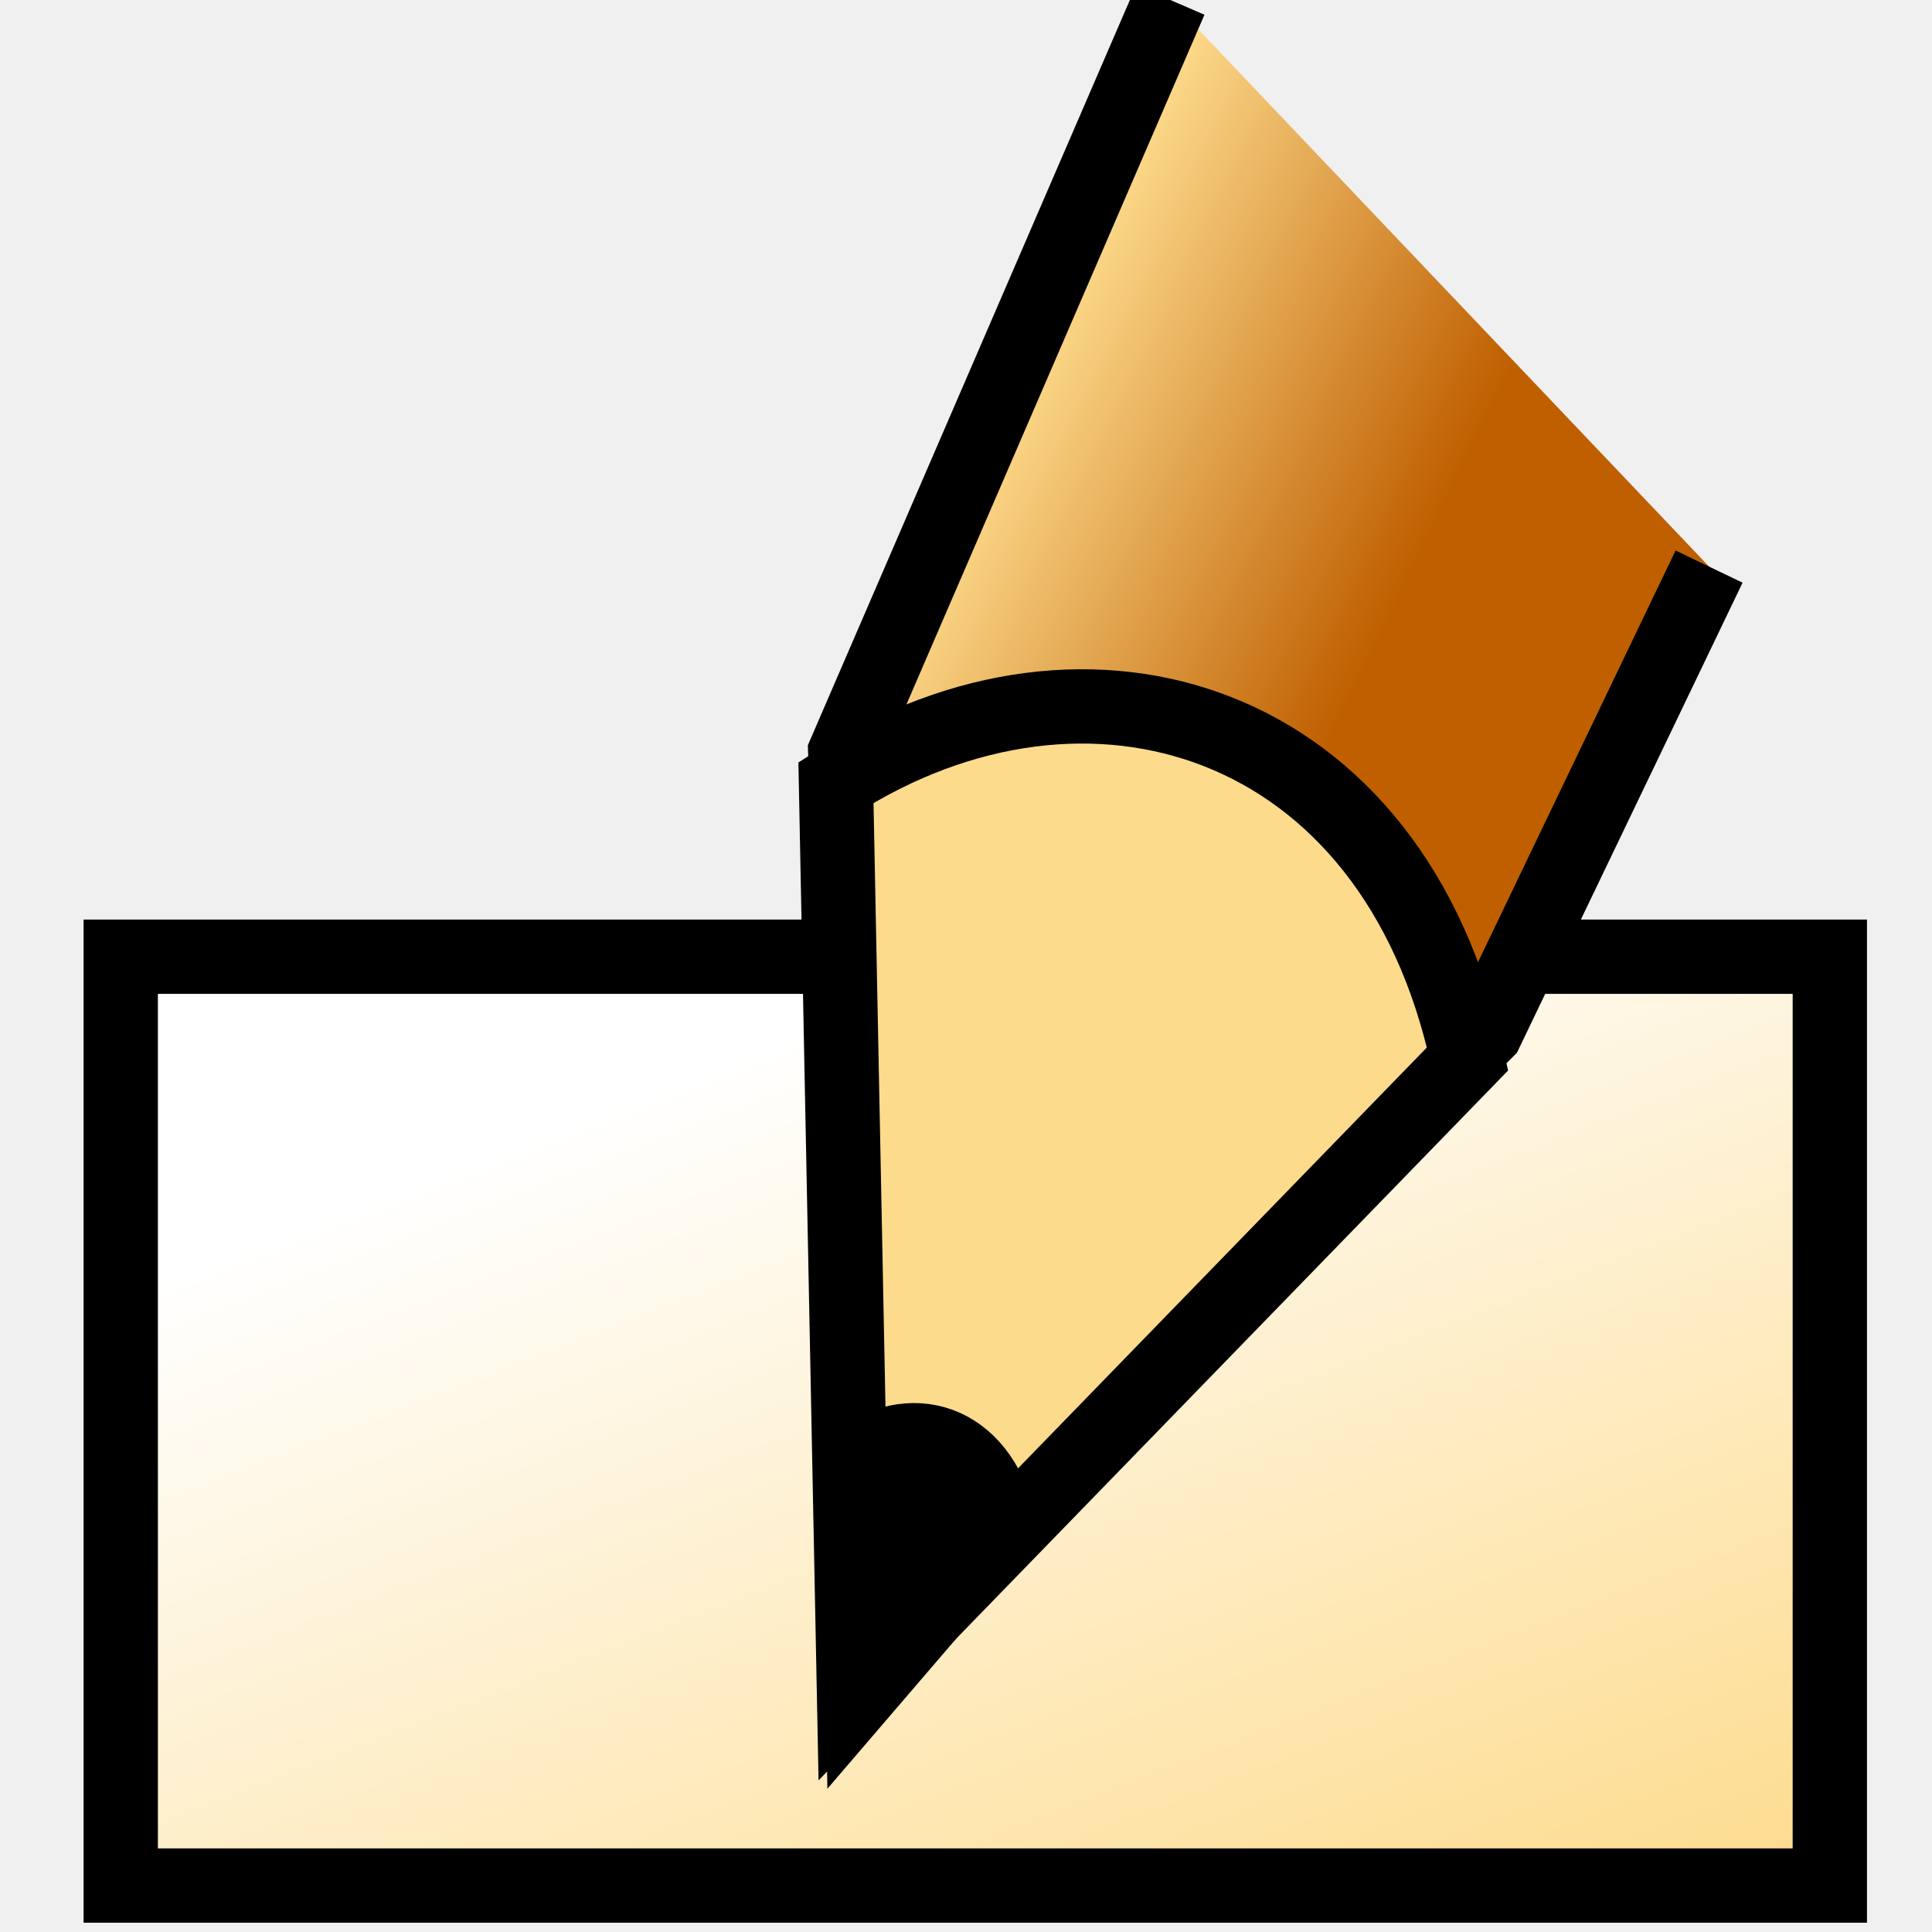
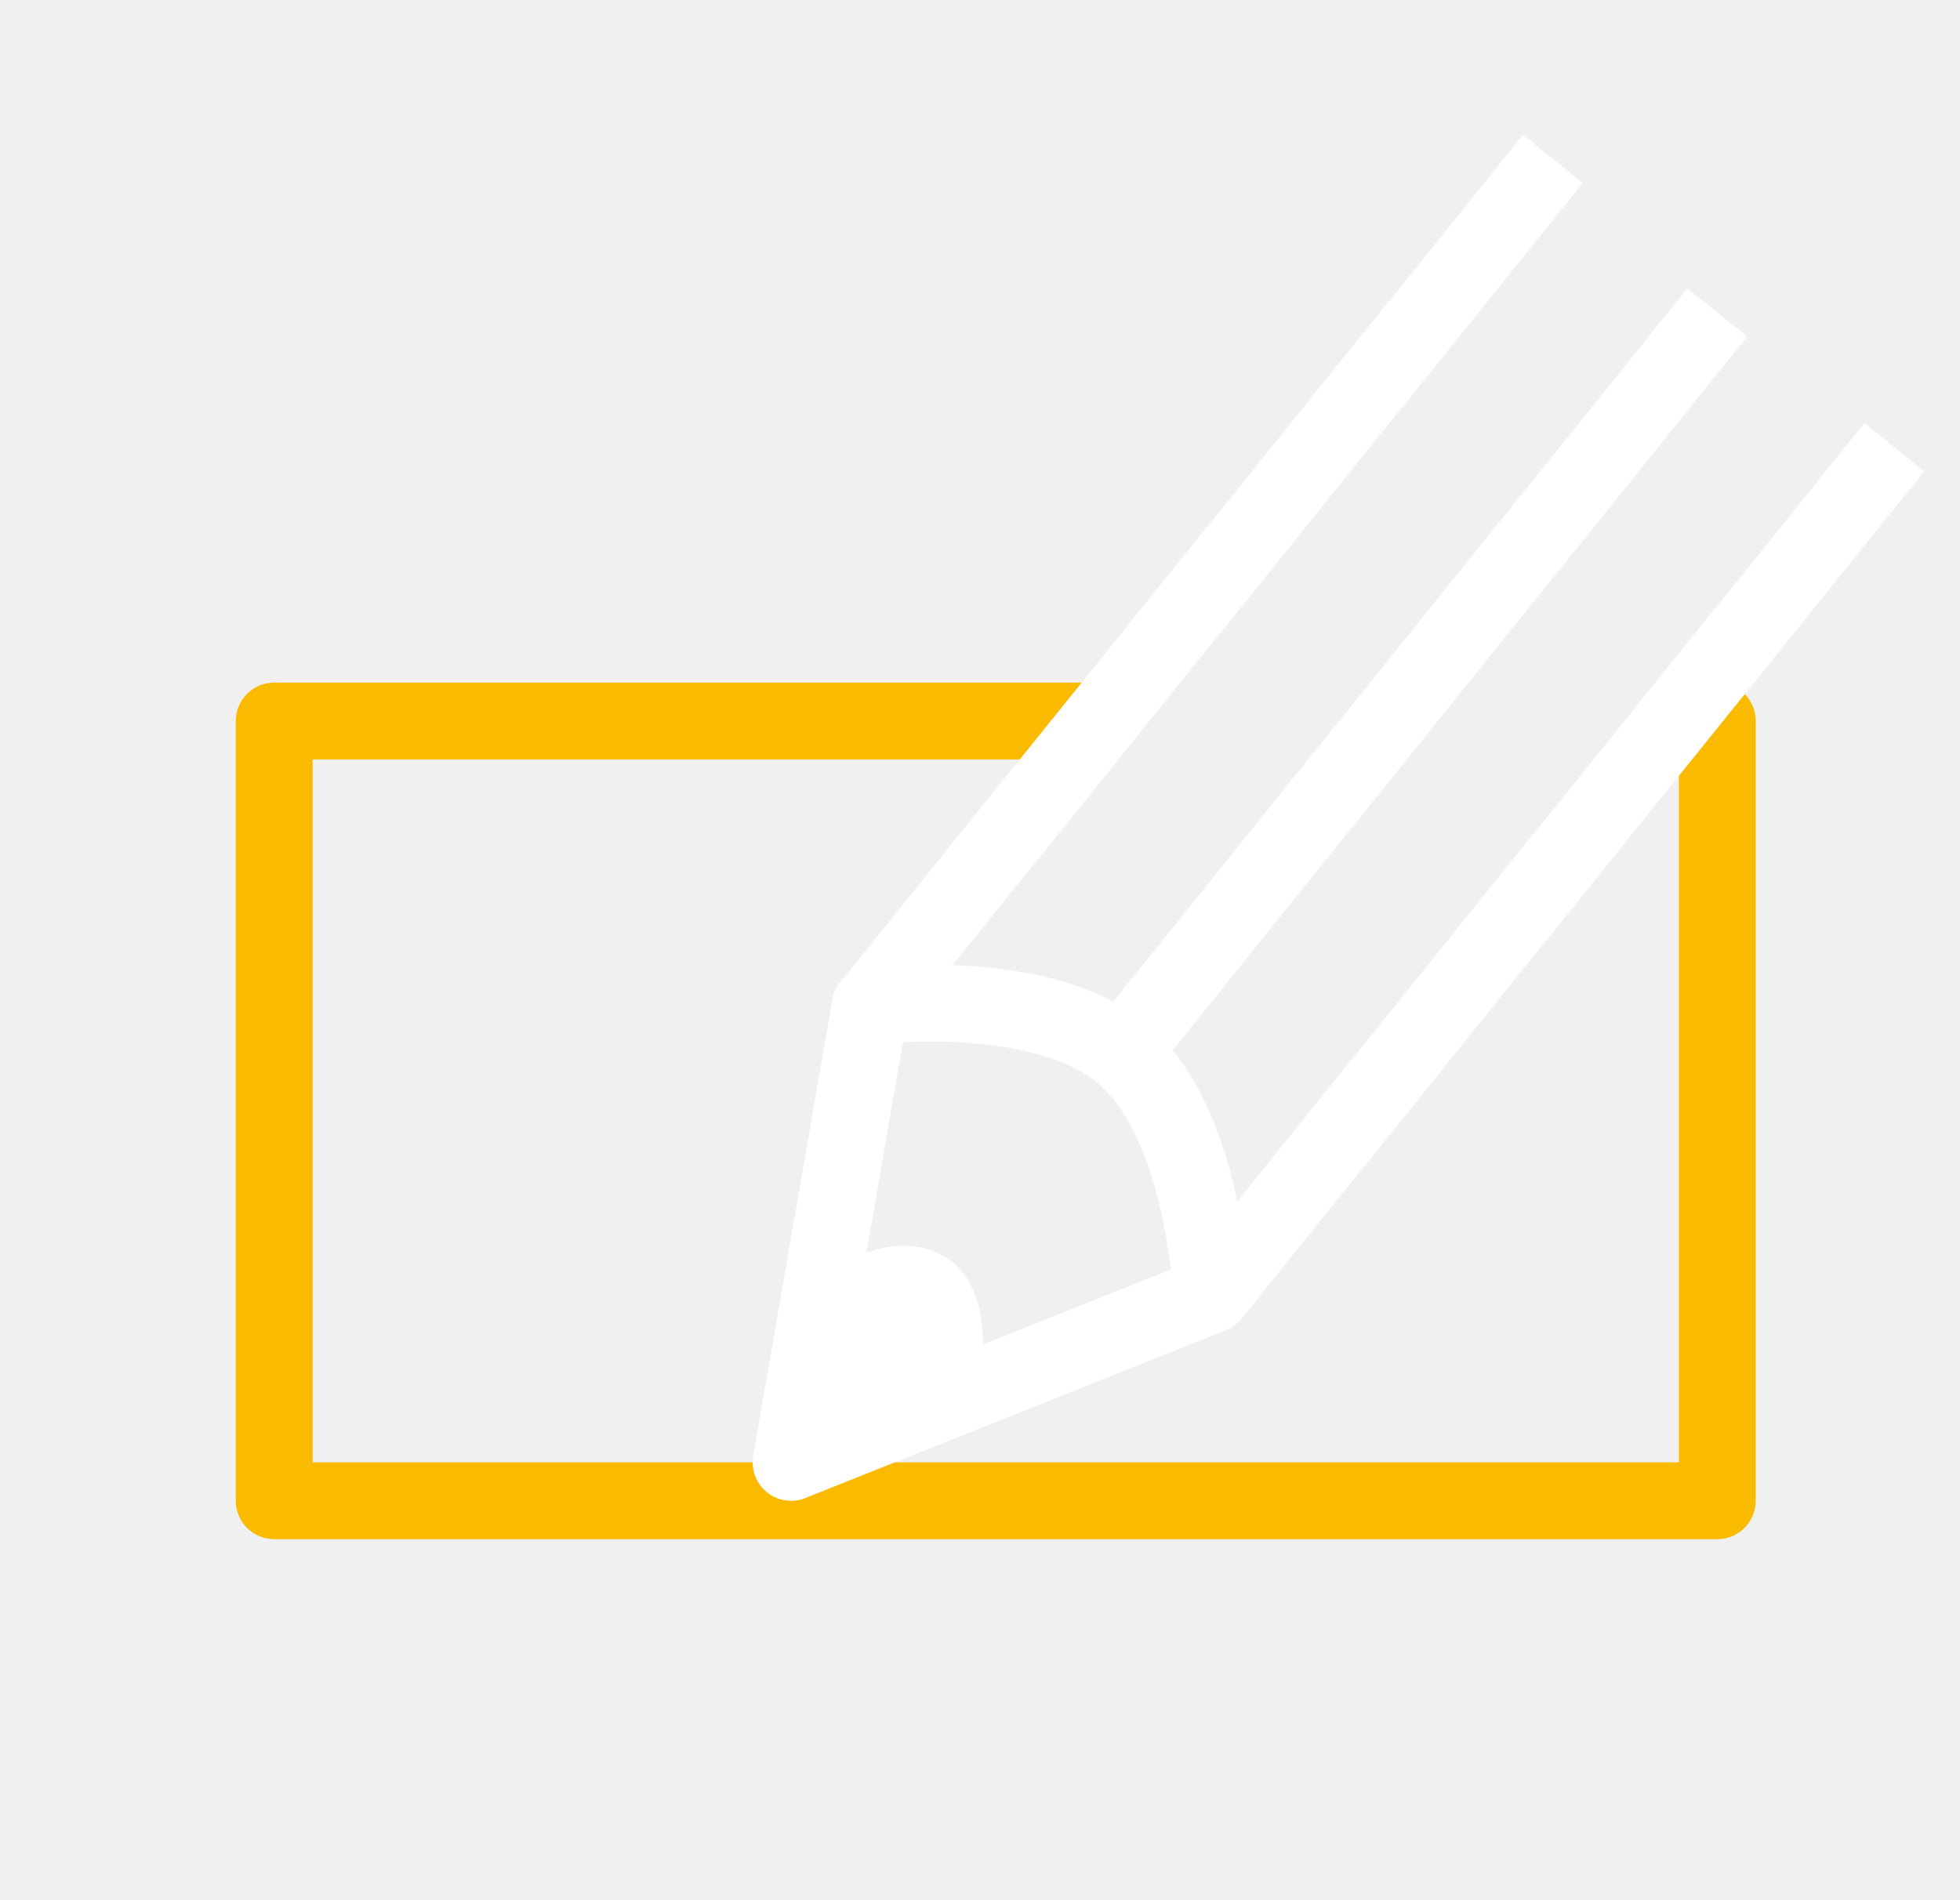
- <svg xmlns="http://www.w3.org/2000/svg" viewBox="0 0 52 52">
+ <svg xmlns="http://www.w3.org/2000/svg" viewBox="0 0 51.04 49.47">
  <defs>
-     <linearGradient y2="1" x2="1" y1="0.102" x1="0.363" id="svg_2">
-       <stop stop-opacity="1" stop-color="#ffffff" offset="0" />
-       <stop stop-opacity="1" stop-color="#fddb8c" offset="1" />
-     </linearGradient>
-     <linearGradient y2="0.395" x2="0.613" y1="0.109" x1="0.305" id="svg_9">
-       <stop stop-opacity="1" stop-color="#fddb8c" offset="0" />
-       <stop stop-opacity="1" stop-color="#bf5f00" offset="1" />
-     </linearGradient>
+     <style>.cls-1,.cls-2,.cls-3,.cls-5{fill:none;}.cls-1{stroke:#f9ba00;stroke-linecap:round;}.cls-1,.cls-2{stroke-linejoin:round;}.cls-1,.cls-2,.cls-5{stroke-width:2px;}.cls-2,.cls-5{stroke:#fff;}.cls-4{fill:#fff;}.cls-5{stroke-miterlimit:10;}</style>
  </defs>
-   <rect stroke-width="2" stroke="#000000" fill="url(#svg_2)" x="3.25" y="25.75" width="46" height="25" />
-   <path stroke-width="2" stroke="#000000" fill="url(#svg_9)" d="m31.5,0l-8.75,20.25l0.75,24l16.5,-16.5l6,-12.5" />
-   <path stroke-width="2" stroke="#000000" fill="#fddb8c" d="m39.5,28.5c-2,-9.25 -10.25,-11.75 -17,-7.438l0.484,24.441z" />
-   <path stroke-width="2" stroke="#000000" fill="#000000" d="m26.932,41.175c-0.449,-2.351 -2.302,-2.987 -3.818,-1.891l0.109,6.213z" />
+   <g id="Calque_2" data-name="Calque 2">
+     <g id="Calque_1-2" data-name="Calque 1">
+       <polyline class="cls-1" points="44.72 18.78 44.72 39.09 7.14 39.09 7.14 18.78 28.64 18.78" />
+       <line class="cls-2" x1="44.72" y1="8.14" x2="29.2" y2="27.42" />
+       <polyline class="cls-2" points="40.44 4.14 22.66 26.21 20.6 38.09 31.55 33.72 49.33 11.65" />
+       <polyline class="cls-3" points="6.8 0 51.04 0 51.04 49.47 0 49.47 0 0 6.8 0" />
+       <path class="cls-4" d="M21.45,33.22s1.72-1.35,3.16-.48.88,3.4.88,3.4l-4.89,2Z" />
+       <path class="cls-5" d="M22.66,26.21s4.38-.55,6.54,1.21,2.35,6.3,2.35,6.3" />
+     </g>
+   </g>
</svg>
